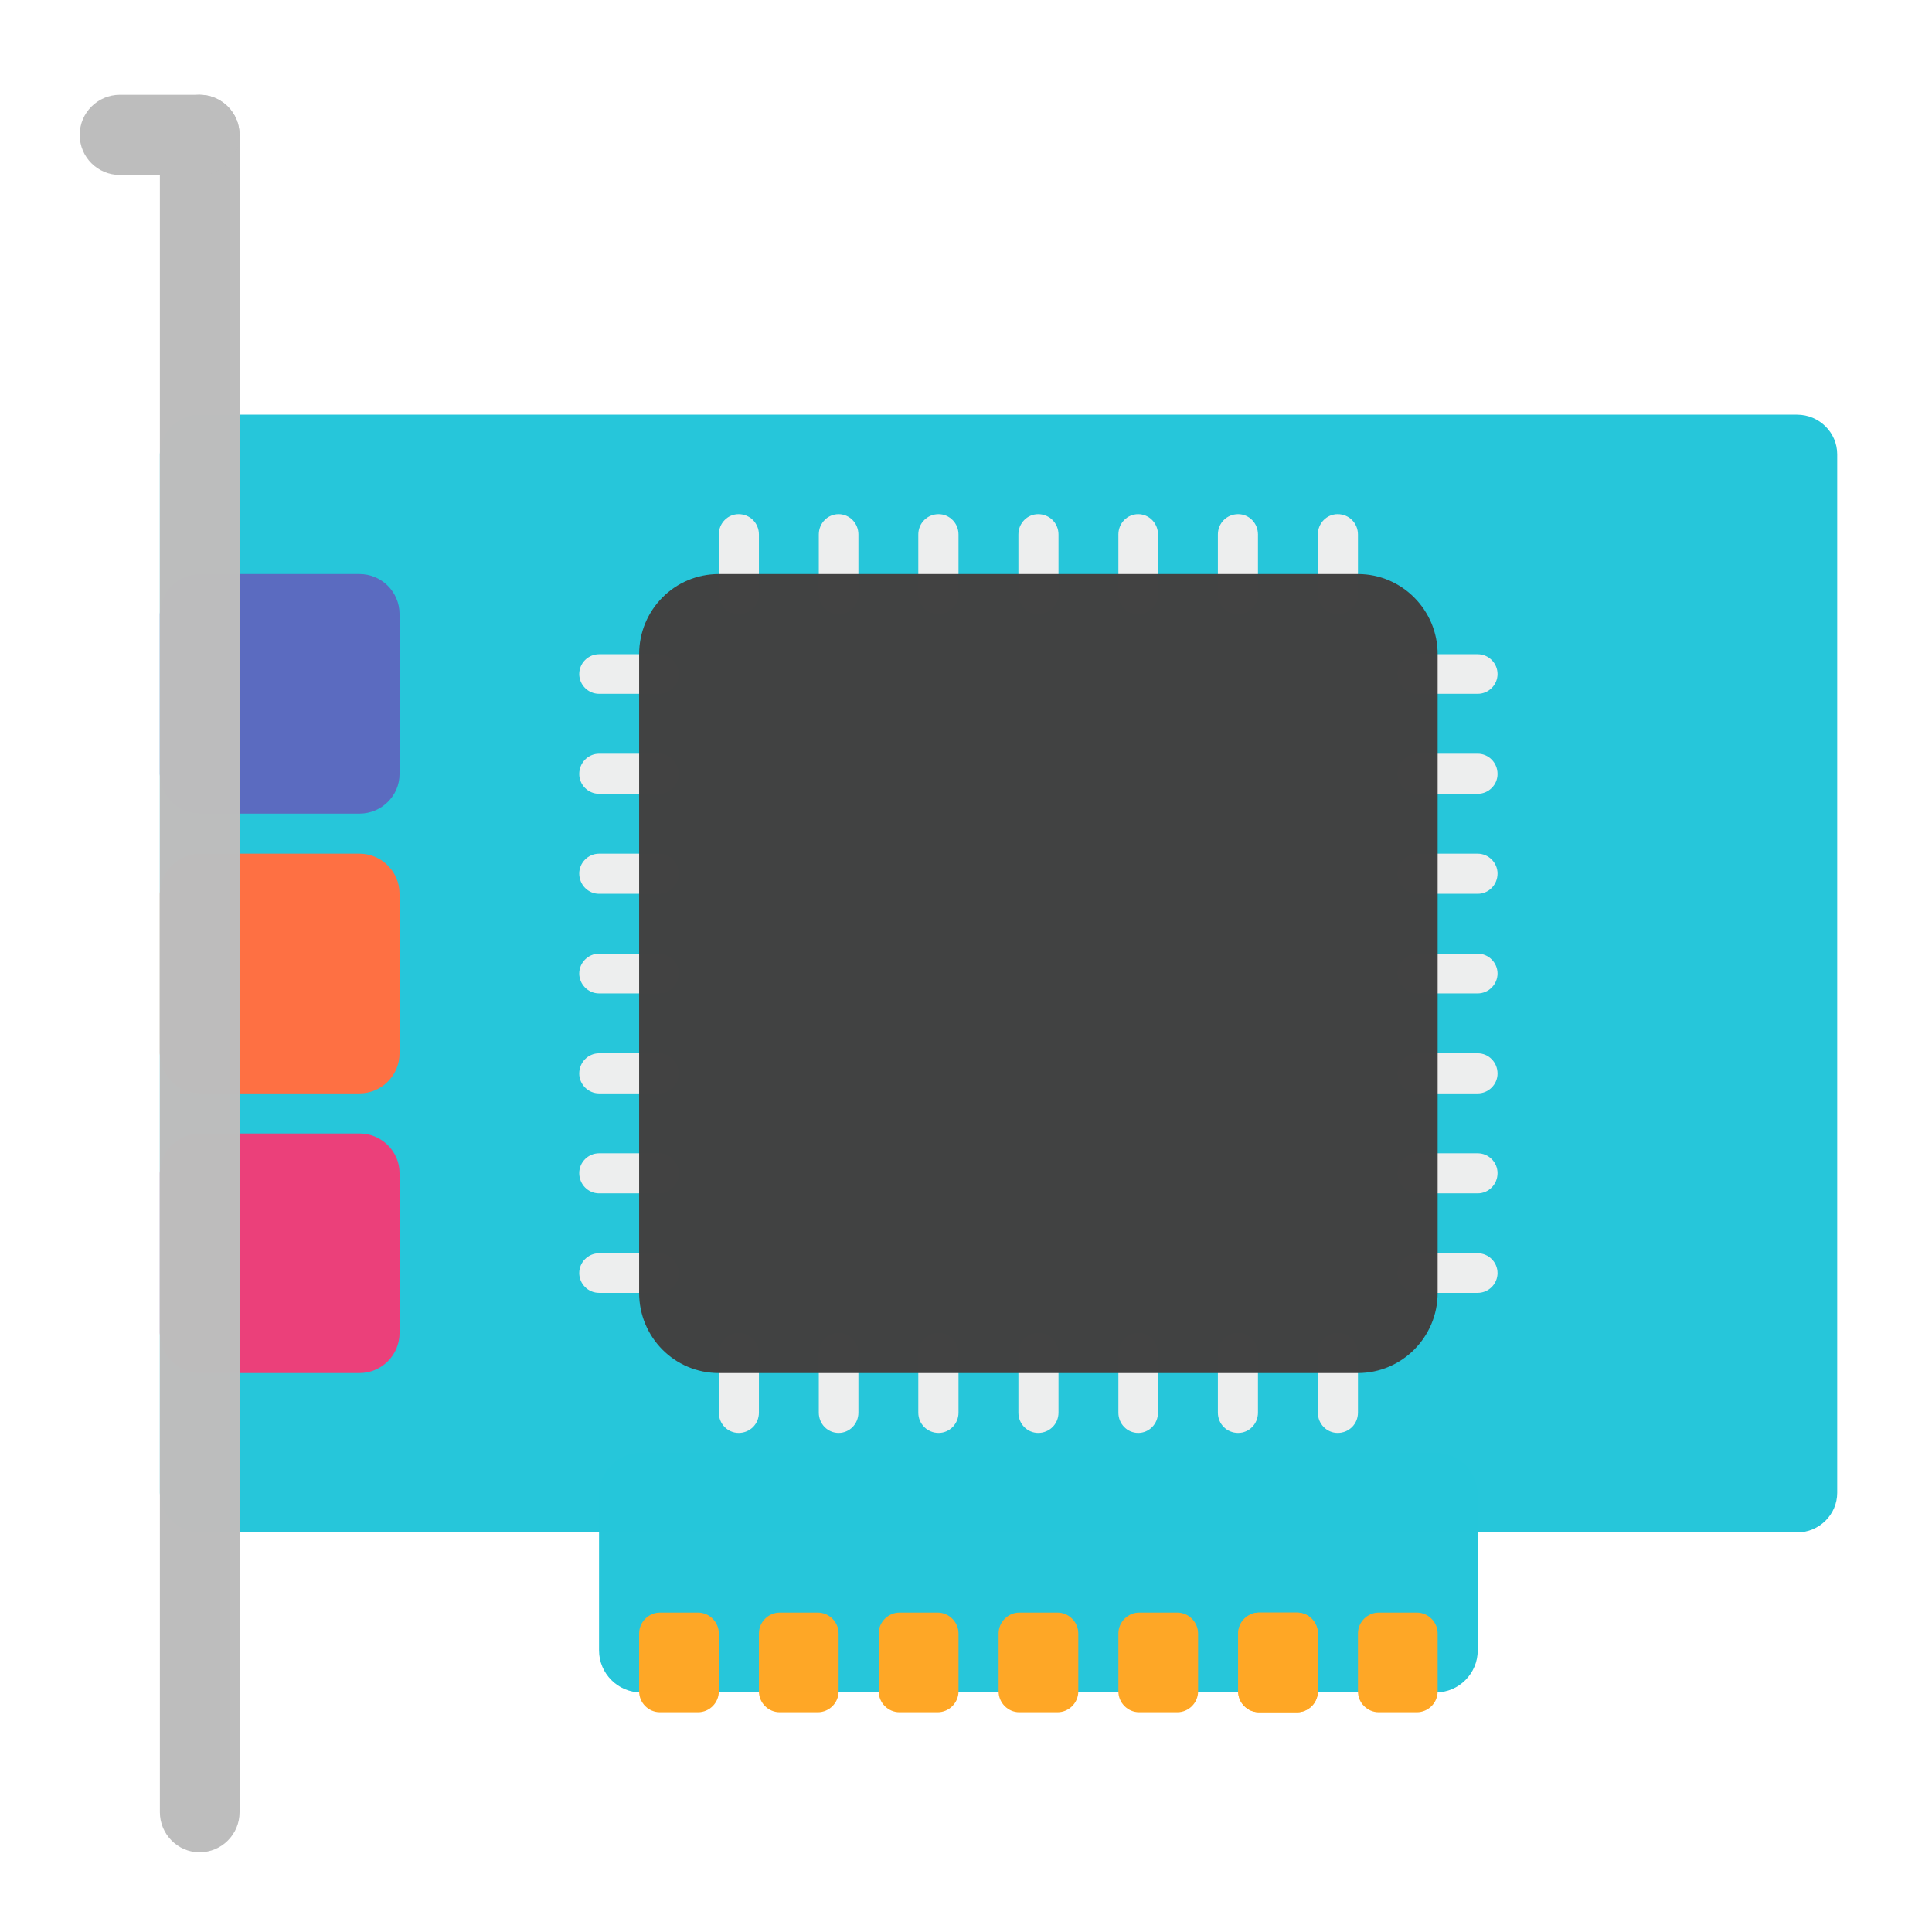
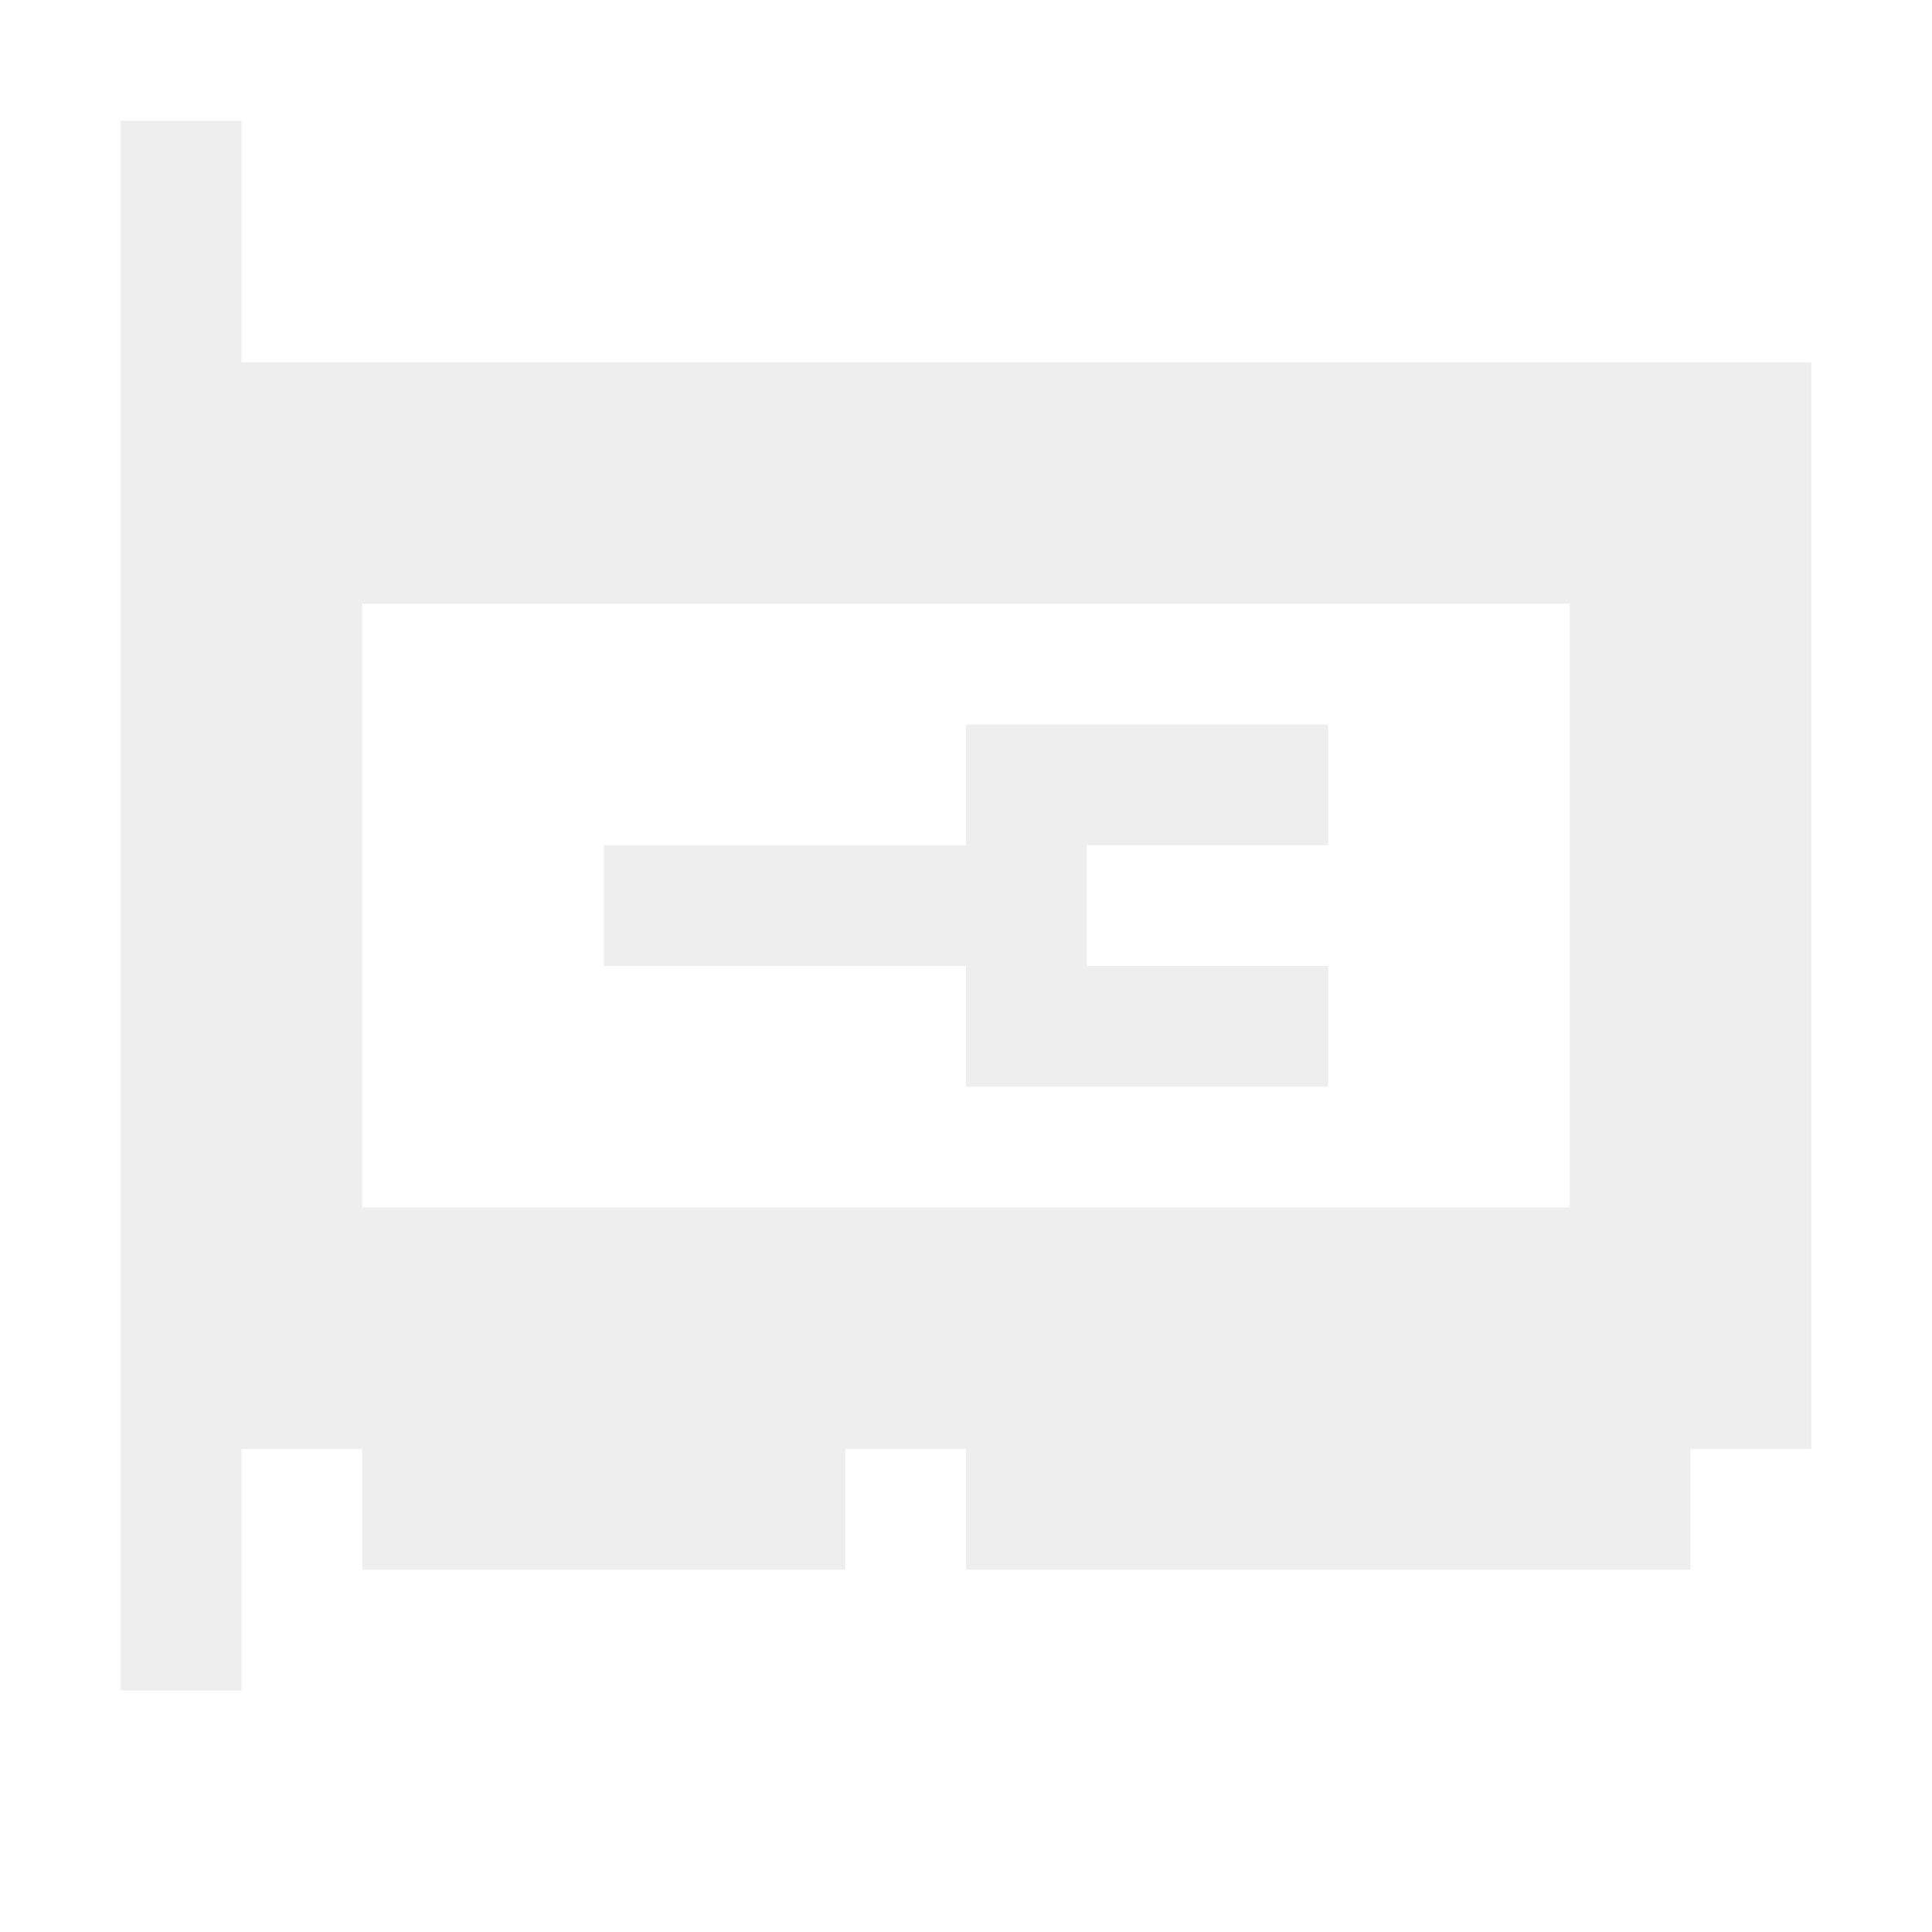
<svg xmlns="http://www.w3.org/2000/svg" width="16px" height="16px" viewBox="0 0 16 16" version="1.1">
  <g id="surface1">
-     <path style=" stroke:none;fill-rule:nonzero;fill:rgb(14.902%,77.647%,85.49%);fill-opacity:0.996;" d="M 5.309 12.031 L 11.891 12.031 C 12.082 12.031 12.238 12.188 12.238 12.379 L 12.238 13.668 C 12.238 13.859 12.082 14.016 11.891 14.016 L 5.309 14.016 C 5.117 14.016 4.961 13.859 4.961 13.668 L 4.961 12.379 C 4.961 12.188 5.117 12.031 5.309 12.031 Z M 5.309 12.031 " />
-     <path style=" stroke:none;fill-rule:nonzero;fill:rgb(14.902%,77.647%,85.49%);fill-opacity:0.996;" d="M 1.652 3.434 L 14.883 3.434 C 15.066 3.434 15.215 3.582 15.215 3.762 L 15.215 12.363 C 15.215 12.543 15.066 12.691 14.883 12.691 L 1.652 12.691 C 1.473 12.691 1.324 12.543 1.324 12.363 L 1.324 3.762 C 1.324 3.582 1.473 3.434 1.652 3.434 Z M 1.652 3.434 " />
-     <path style=" stroke:none;fill-rule:nonzero;fill:rgb(92.549%,25.098%,47.843%);fill-opacity:0.996;" d="M 1.652 9.387 L 2.977 9.387 C 3.16 9.387 3.309 9.535 3.309 9.715 L 3.309 11.039 C 3.309 11.223 3.16 11.371 2.977 11.371 L 1.652 11.371 C 1.473 11.371 1.324 11.223 1.324 11.039 L 1.324 9.715 C 1.324 9.535 1.473 9.387 1.652 9.387 Z M 1.652 9.387 " />
-     <path style=" stroke:none;fill-rule:nonzero;fill:rgb(100%,43.922%,26.275%);fill-opacity:0.996;" d="M 1.652 7.07 L 2.977 7.07 C 3.16 7.07 3.309 7.219 3.309 7.402 L 3.309 8.723 C 3.309 8.906 3.16 9.055 2.977 9.055 L 1.652 9.055 C 1.473 9.055 1.324 8.906 1.324 8.723 L 1.324 7.402 C 1.324 7.219 1.473 7.07 1.652 7.07 Z M 1.652 7.07 " />
-     <path style=" stroke:none;fill-rule:nonzero;fill:rgb(36.078%,41.961%,75.294%);fill-opacity:0.996;" d="M 1.652 4.754 L 2.977 4.754 C 3.16 4.754 3.309 4.902 3.309 5.086 L 3.309 6.41 C 3.309 6.59 3.16 6.738 2.977 6.738 L 1.652 6.738 C 1.473 6.738 1.324 6.59 1.324 6.41 L 1.324 5.086 C 1.324 4.902 1.473 4.754 1.652 4.754 Z M 1.652 4.754 " />
-     <path style=" stroke:none;fill-rule:nonzero;fill:rgb(74.118%,74.118%,74.118%);fill-opacity:0.996;" d="M 1.652 0.785 C 1.836 0.785 1.984 0.934 1.984 1.117 L 1.984 15.008 C 1.984 15.191 1.836 15.34 1.652 15.34 C 1.473 15.34 1.324 15.191 1.324 15.008 L 1.324 1.117 C 1.324 0.934 1.473 0.785 1.652 0.785 Z M 1.652 0.785 " />
-     <path style=" stroke:none;fill-rule:nonzero;fill:rgb(74.118%,74.118%,74.118%);fill-opacity:0.996;" d="M 0.992 0.785 L 1.652 0.785 C 1.836 0.785 1.984 0.934 1.984 1.117 C 1.984 1.301 1.836 1.449 1.652 1.449 L 0.992 1.449 C 0.809 1.449 0.66 1.301 0.66 1.117 C 0.66 0.934 0.809 0.785 0.992 0.785 Z M 0.992 0.785 " />
-     <path style=" stroke:none;fill-rule:nonzero;fill:rgb(93.333%,93.333%,93.333%);fill-opacity:0.996;" d="M 6.117 4.258 C 6.211 4.258 6.285 4.332 6.285 4.426 L 6.285 4.922 C 6.285 5.012 6.211 5.086 6.117 5.086 C 6.027 5.086 5.953 5.012 5.953 4.922 L 5.953 4.426 C 5.953 4.332 6.027 4.258 6.117 4.258 Z M 6.117 4.258 " />
-     <path style=" stroke:none;fill-rule:nonzero;fill:rgb(93.333%,93.333%,93.333%);fill-opacity:0.996;" d="M 6.945 4.258 C 7.035 4.258 7.109 4.332 7.109 4.426 L 7.109 4.922 C 7.109 5.012 7.035 5.086 6.945 5.086 C 6.855 5.086 6.781 5.012 6.781 4.922 L 6.781 4.426 C 6.781 4.332 6.855 4.258 6.945 4.258 Z M 6.945 4.258 " />
-     <path style=" stroke:none;fill-rule:nonzero;fill:rgb(93.333%,93.333%,93.333%);fill-opacity:0.996;" d="M 7.773 4.258 C 7.863 4.258 7.938 4.332 7.938 4.426 L 7.938 4.922 C 7.938 5.012 7.863 5.086 7.773 5.086 C 7.68 5.086 7.605 5.012 7.605 4.922 L 7.605 4.426 C 7.605 4.332 7.68 4.258 7.773 4.258 Z M 7.773 4.258 " />
-     <path style=" stroke:none;fill-rule:nonzero;fill:rgb(93.333%,93.333%,93.333%);fill-opacity:0.996;" d="M 8.598 4.258 C 8.691 4.258 8.766 4.332 8.766 4.426 L 8.766 4.922 C 8.766 5.012 8.691 5.086 8.598 5.086 C 8.508 5.086 8.434 5.012 8.434 4.922 L 8.434 4.426 C 8.434 4.332 8.508 4.258 8.598 4.258 Z M 8.598 4.258 " />
-     <path style=" stroke:none;fill-rule:nonzero;fill:rgb(93.333%,93.333%,93.333%);fill-opacity:0.996;" d="M 9.426 4.258 C 9.516 4.258 9.59 4.332 9.59 4.426 L 9.59 4.922 C 9.59 5.012 9.516 5.086 9.426 5.086 C 9.336 5.086 9.262 5.012 9.262 4.922 L 9.262 4.426 C 9.262 4.332 9.336 4.258 9.426 4.258 Z M 9.426 4.258 " />
-     <path style=" stroke:none;fill-rule:nonzero;fill:rgb(93.333%,93.333%,93.333%);fill-opacity:0.996;" d="M 10.254 4.258 C 10.344 4.258 10.418 4.332 10.418 4.426 L 10.418 4.922 C 10.418 5.012 10.344 5.086 10.254 5.086 C 10.16 5.086 10.086 5.012 10.086 4.922 L 10.086 4.426 C 10.086 4.332 10.16 4.258 10.254 4.258 Z M 10.254 4.258 " />
-     <path style=" stroke:none;fill-rule:nonzero;fill:rgb(93.333%,93.333%,93.333%);fill-opacity:0.996;" d="M 11.078 4.258 C 11.172 4.258 11.246 4.332 11.246 4.426 L 11.246 4.922 C 11.246 5.012 11.172 5.086 11.078 5.086 C 10.988 5.086 10.914 5.012 10.914 4.922 L 10.914 4.426 C 10.914 4.332 10.988 4.258 11.078 4.258 Z M 11.078 4.258 " />
-     <path style=" stroke:none;fill-rule:nonzero;fill:rgb(93.333%,93.333%,93.333%);fill-opacity:0.996;" d="M 6.117 11.039 C 6.211 11.039 6.285 11.113 6.285 11.203 L 6.285 11.699 C 6.285 11.793 6.211 11.867 6.117 11.867 C 6.027 11.867 5.953 11.793 5.953 11.699 L 5.953 11.203 C 5.953 11.113 6.027 11.039 6.117 11.039 Z M 6.117 11.039 " />
-     <path style=" stroke:none;fill-rule:nonzero;fill:rgb(93.333%,93.333%,93.333%);fill-opacity:0.996;" d="M 6.945 11.039 C 7.035 11.039 7.109 11.113 7.109 11.203 L 7.109 11.699 C 7.109 11.793 7.035 11.867 6.945 11.867 C 6.855 11.867 6.781 11.793 6.781 11.699 L 6.781 11.203 C 6.781 11.113 6.855 11.039 6.945 11.039 Z M 6.945 11.039 " />
-     <path style=" stroke:none;fill-rule:nonzero;fill:rgb(93.333%,93.333%,93.333%);fill-opacity:0.996;" d="M 7.773 11.039 C 7.863 11.039 7.938 11.113 7.938 11.203 L 7.938 11.699 C 7.938 11.793 7.863 11.867 7.773 11.867 C 7.68 11.867 7.605 11.793 7.605 11.699 L 7.605 11.203 C 7.605 11.113 7.68 11.039 7.773 11.039 Z M 7.773 11.039 " />
-     <path style=" stroke:none;fill-rule:nonzero;fill:rgb(93.333%,93.333%,93.333%);fill-opacity:0.996;" d="M 8.598 11.039 C 8.691 11.039 8.766 11.113 8.766 11.203 L 8.766 11.699 C 8.766 11.793 8.691 11.867 8.598 11.867 C 8.508 11.867 8.434 11.793 8.434 11.699 L 8.434 11.203 C 8.434 11.113 8.508 11.039 8.598 11.039 Z M 8.598 11.039 " />
-     <path style=" stroke:none;fill-rule:nonzero;fill:rgb(93.333%,93.333%,93.333%);fill-opacity:0.996;" d="M 9.426 11.039 C 9.516 11.039 9.59 11.113 9.59 11.203 L 9.59 11.699 C 9.59 11.793 9.516 11.867 9.426 11.867 C 9.336 11.867 9.262 11.793 9.262 11.699 L 9.262 11.203 C 9.262 11.113 9.336 11.039 9.426 11.039 Z M 9.426 11.039 " />
-     <path style=" stroke:none;fill-rule:nonzero;fill:rgb(93.333%,93.333%,93.333%);fill-opacity:0.996;" d="M 10.254 11.039 C 10.344 11.039 10.418 11.113 10.418 11.203 L 10.418 11.699 C 10.418 11.793 10.344 11.867 10.254 11.867 C 10.16 11.867 10.086 11.793 10.086 11.699 L 10.086 11.203 C 10.086 11.113 10.16 11.039 10.254 11.039 Z M 10.254 11.039 " />
-     <path style=" stroke:none;fill-rule:nonzero;fill:rgb(93.333%,93.333%,93.333%);fill-opacity:0.996;" d="M 11.078 11.039 C 11.172 11.039 11.246 11.113 11.246 11.203 L 11.246 11.699 C 11.246 11.793 11.172 11.867 11.078 11.867 C 10.988 11.867 10.914 11.793 10.914 11.699 L 10.914 11.203 C 10.914 11.113 10.988 11.039 11.078 11.039 Z M 11.078 11.039 " />
-     <path style=" stroke:none;fill-rule:nonzero;fill:rgb(93.333%,93.333%,93.333%);fill-opacity:0.996;" d="M 5.621 5.582 C 5.621 5.672 5.547 5.746 5.457 5.746 L 4.961 5.746 C 4.871 5.746 4.797 5.672 4.797 5.582 C 4.797 5.492 4.871 5.418 4.961 5.418 L 5.457 5.418 C 5.547 5.418 5.621 5.492 5.621 5.582 Z M 5.621 5.582 " />
-     <path style=" stroke:none;fill-rule:nonzero;fill:rgb(93.333%,93.333%,93.333%);fill-opacity:0.996;" d="M 5.621 6.41 C 5.621 6.5 5.547 6.574 5.457 6.574 L 4.961 6.574 C 4.871 6.574 4.797 6.5 4.797 6.41 C 4.797 6.316 4.871 6.242 4.961 6.242 L 5.457 6.242 C 5.547 6.242 5.621 6.316 5.621 6.41 Z M 5.621 6.41 " />
-     <path style=" stroke:none;fill-rule:nonzero;fill:rgb(93.333%,93.333%,93.333%);fill-opacity:0.996;" d="M 5.621 7.234 C 5.621 7.328 5.547 7.402 5.457 7.402 L 4.961 7.402 C 4.871 7.402 4.797 7.328 4.797 7.234 C 4.797 7.145 4.871 7.07 4.961 7.07 L 5.457 7.07 C 5.547 7.07 5.621 7.145 5.621 7.234 Z M 5.621 7.234 " />
-     <path style=" stroke:none;fill-rule:nonzero;fill:rgb(93.333%,93.333%,93.333%);fill-opacity:0.996;" d="M 5.621 8.062 C 5.621 8.152 5.547 8.227 5.457 8.227 L 4.961 8.227 C 4.871 8.227 4.797 8.152 4.797 8.062 C 4.797 7.973 4.871 7.898 4.961 7.898 L 5.457 7.898 C 5.547 7.898 5.621 7.973 5.621 8.062 Z M 5.621 8.062 " />
-     <path style=" stroke:none;fill-rule:nonzero;fill:rgb(93.333%,93.333%,93.333%);fill-opacity:0.996;" d="M 5.621 8.891 C 5.621 8.98 5.547 9.055 5.457 9.055 L 4.961 9.055 C 4.871 9.055 4.797 8.98 4.797 8.891 C 4.797 8.797 4.871 8.723 4.961 8.723 L 5.457 8.723 C 5.547 8.723 5.621 8.797 5.621 8.891 Z M 5.621 8.891 " />
-     <path style=" stroke:none;fill-rule:nonzero;fill:rgb(93.333%,93.333%,93.333%);fill-opacity:0.996;" d="M 5.621 9.715 C 5.621 9.809 5.547 9.883 5.457 9.883 L 4.961 9.883 C 4.871 9.883 4.797 9.809 4.797 9.715 C 4.797 9.625 4.871 9.551 4.961 9.551 L 5.457 9.551 C 5.547 9.551 5.621 9.625 5.621 9.715 Z M 5.621 9.715 " />
-     <path style=" stroke:none;fill-rule:nonzero;fill:rgb(93.333%,93.333%,93.333%);fill-opacity:0.996;" d="M 5.621 10.543 C 5.621 10.633 5.547 10.707 5.457 10.707 L 4.961 10.707 C 4.871 10.707 4.797 10.633 4.797 10.543 C 4.797 10.453 4.871 10.379 4.961 10.379 L 5.457 10.379 C 5.547 10.379 5.621 10.453 5.621 10.543 Z M 5.621 10.543 " />
-     <path style=" stroke:none;fill-rule:nonzero;fill:rgb(93.333%,93.333%,93.333%);fill-opacity:0.996;" d="M 12.402 5.582 C 12.402 5.672 12.328 5.746 12.238 5.746 L 11.742 5.746 C 11.648 5.746 11.574 5.672 11.574 5.582 C 11.574 5.492 11.648 5.418 11.742 5.418 L 12.238 5.418 C 12.328 5.418 12.402 5.492 12.402 5.582 Z M 12.402 5.582 " />
-     <path style=" stroke:none;fill-rule:nonzero;fill:rgb(93.333%,93.333%,93.333%);fill-opacity:0.996;" d="M 12.402 6.41 C 12.402 6.5 12.328 6.574 12.238 6.574 L 11.742 6.574 C 11.648 6.574 11.574 6.5 11.574 6.41 C 11.574 6.316 11.648 6.242 11.742 6.242 L 12.238 6.242 C 12.328 6.242 12.402 6.316 12.402 6.41 Z M 12.402 6.41 " />
-     <path style=" stroke:none;fill-rule:nonzero;fill:rgb(93.333%,93.333%,93.333%);fill-opacity:0.996;" d="M 12.402 7.234 C 12.402 7.328 12.328 7.402 12.238 7.402 L 11.742 7.402 C 11.648 7.402 11.574 7.328 11.574 7.234 C 11.574 7.145 11.648 7.07 11.742 7.07 L 12.238 7.07 C 12.328 7.07 12.402 7.145 12.402 7.234 Z M 12.402 7.234 " />
-     <path style=" stroke:none;fill-rule:nonzero;fill:rgb(93.333%,93.333%,93.333%);fill-opacity:0.996;" d="M 12.402 8.062 C 12.402 8.152 12.328 8.227 12.238 8.227 L 11.742 8.227 C 11.648 8.227 11.574 8.152 11.574 8.062 C 11.574 7.973 11.648 7.898 11.742 7.898 L 12.238 7.898 C 12.328 7.898 12.402 7.973 12.402 8.062 Z M 12.402 8.062 " />
-     <path style=" stroke:none;fill-rule:nonzero;fill:rgb(93.333%,93.333%,93.333%);fill-opacity:0.996;" d="M 12.402 8.891 C 12.402 8.98 12.328 9.055 12.238 9.055 L 11.742 9.055 C 11.648 9.055 11.574 8.98 11.574 8.891 C 11.574 8.797 11.648 8.723 11.742 8.723 L 12.238 8.723 C 12.328 8.723 12.402 8.797 12.402 8.891 Z M 12.402 8.891 " />
-     <path style=" stroke:none;fill-rule:nonzero;fill:rgb(93.333%,93.333%,93.333%);fill-opacity:0.996;" d="M 12.402 9.715 C 12.402 9.809 12.328 9.883 12.238 9.883 L 11.742 9.883 C 11.648 9.883 11.574 9.809 11.574 9.715 C 11.574 9.625 11.648 9.551 11.742 9.551 L 12.238 9.551 C 12.328 9.551 12.402 9.625 12.402 9.715 Z M 12.402 9.715 " />
-     <path style=" stroke:none;fill-rule:nonzero;fill:rgb(93.333%,93.333%,93.333%);fill-opacity:0.996;" d="M 12.402 10.543 C 12.402 10.633 12.328 10.707 12.238 10.707 L 11.742 10.707 C 11.648 10.707 11.574 10.633 11.574 10.543 C 11.574 10.453 11.648 10.379 11.742 10.379 L 12.238 10.379 C 12.328 10.379 12.402 10.453 12.402 10.543 Z M 12.402 10.543 " />
-     <path style=" stroke:none;fill-rule:nonzero;fill:rgb(25.882%,25.882%,25.882%);fill-opacity:0.996;" d="M 5.953 4.754 L 11.246 4.754 C 11.609 4.754 11.906 5.051 11.906 5.418 L 11.906 10.707 C 11.906 11.074 11.609 11.371 11.246 11.371 L 5.953 11.371 C 5.586 11.371 5.293 11.074 5.293 10.707 L 5.293 5.418 C 5.293 5.051 5.586 4.754 5.953 4.754 Z M 5.953 4.754 " />
-     <path style=" stroke:none;fill-rule:nonzero;fill:rgb(100%,65.49%,14.902%);fill-opacity:0.996;" d="M 10.426 13.355 L 10.742 13.355 C 10.836 13.355 10.914 13.434 10.914 13.527 L 10.914 14.008 C 10.914 14.102 10.836 14.18 10.742 14.18 L 10.426 14.18 C 10.332 14.18 10.254 14.102 10.254 14.008 L 10.254 13.527 C 10.254 13.434 10.332 13.355 10.426 13.355 Z M 10.426 13.355 " />
-     <path style=" stroke:none;fill-rule:nonzero;fill:rgb(100%,65.49%,14.902%);fill-opacity:0.996;" d="M 10.426 13.355 L 10.742 13.355 C 10.836 13.355 10.914 13.434 10.914 13.527 L 10.914 14.008 C 10.914 14.102 10.836 14.18 10.742 14.18 L 10.426 14.18 C 10.332 14.18 10.254 14.102 10.254 14.008 L 10.254 13.527 C 10.254 13.434 10.332 13.355 10.426 13.355 Z M 10.426 13.355 " />
-     <path style=" stroke:none;fill-rule:nonzero;fill:rgb(100%,65.49%,14.902%);fill-opacity:0.996;" d="M 9.434 13.355 L 9.75 13.355 C 9.844 13.355 9.922 13.434 9.922 13.527 L 9.922 14.008 C 9.922 14.102 9.844 14.18 9.75 14.18 L 9.434 14.18 C 9.34 14.18 9.262 14.102 9.262 14.008 L 9.262 13.527 C 9.262 13.434 9.34 13.355 9.434 13.355 Z M 9.434 13.355 " />
-     <path style=" stroke:none;fill-rule:nonzero;fill:rgb(100%,65.49%,14.902%);fill-opacity:0.996;" d="M 7.449 13.355 L 7.766 13.355 C 7.859 13.355 7.938 13.434 7.938 13.527 L 7.938 14.008 C 7.938 14.102 7.859 14.18 7.766 14.18 L 7.449 14.18 C 7.355 14.18 7.277 14.102 7.277 14.008 L 7.277 13.527 C 7.277 13.434 7.355 13.355 7.449 13.355 Z M 7.449 13.355 " />
-     <path style=" stroke:none;fill-rule:nonzero;fill:rgb(100%,65.49%,14.902%);fill-opacity:0.996;" d="M 6.457 13.355 L 6.773 13.355 C 6.867 13.355 6.945 13.434 6.945 13.527 L 6.945 14.008 C 6.945 14.102 6.867 14.18 6.773 14.18 L 6.457 14.18 C 6.363 14.18 6.285 14.102 6.285 14.008 L 6.285 13.527 C 6.285 13.434 6.363 13.355 6.457 13.355 Z M 6.457 13.355 " />
-     <path style=" stroke:none;fill-rule:nonzero;fill:rgb(100%,65.49%,14.902%);fill-opacity:0.996;" d="M 5.465 13.355 L 5.781 13.355 C 5.875 13.355 5.953 13.434 5.953 13.527 L 5.953 14.008 C 5.953 14.102 5.875 14.18 5.781 14.18 L 5.465 14.18 C 5.371 14.18 5.293 14.102 5.293 14.008 L 5.293 13.527 C 5.293 13.434 5.371 13.355 5.465 13.355 Z M 5.465 13.355 " />
-     <path style=" stroke:none;fill-rule:nonzero;fill:rgb(100%,65.49%,14.902%);fill-opacity:0.996;" d="M 8.441 13.355 L 8.758 13.355 C 8.852 13.355 8.93 13.434 8.93 13.527 L 8.93 14.008 C 8.93 14.102 8.852 14.18 8.758 14.18 L 8.441 14.18 C 8.348 14.18 8.27 14.102 8.27 14.008 L 8.27 13.527 C 8.27 13.434 8.348 13.355 8.441 13.355 Z M 8.441 13.355 " />
-     <path style=" stroke:none;fill-rule:nonzero;fill:rgb(100%,65.49%,14.902%);fill-opacity:0.996;" d="M 11.418 13.355 L 11.734 13.355 C 11.828 13.355 11.906 13.434 11.906 13.527 L 11.906 14.008 C 11.906 14.102 11.828 14.18 11.734 14.18 L 11.418 14.18 C 11.324 14.18 11.246 14.102 11.246 14.008 L 11.246 13.527 C 11.246 13.434 11.324 13.355 11.418 13.355 Z M 11.418 13.355 " />
+     <defs>
+       <style id="current-color-scheme" type="text/css">
+    .ColorScheme-Text { color:#eeeeee; } .ColorScheme-Highlight { color:#424242; }
+   </style>
+     </defs>
+     <path style="fill:currentColor" class="ColorScheme-Text" d="M 1 1 L 1 14 L 2 14 L 2 12 L 3 12 L 3 13 L 7 13 L 7 12 L 8 12 L 8 13 L 14 13 L 14 12 L 15 12 L 15 3 L 2 3 L 2 1 Z M 3 5 L 13 5 L 13 10 L 3 10 Z M 8 6 L 8 7 L 5 7 L 5 8 L 8 8 L 8 9 L 11 9 L 11 8 L 9 8 L 9 7 L 11 7 L 11 6 Z M 8 6 " />
  </g>
</svg>
